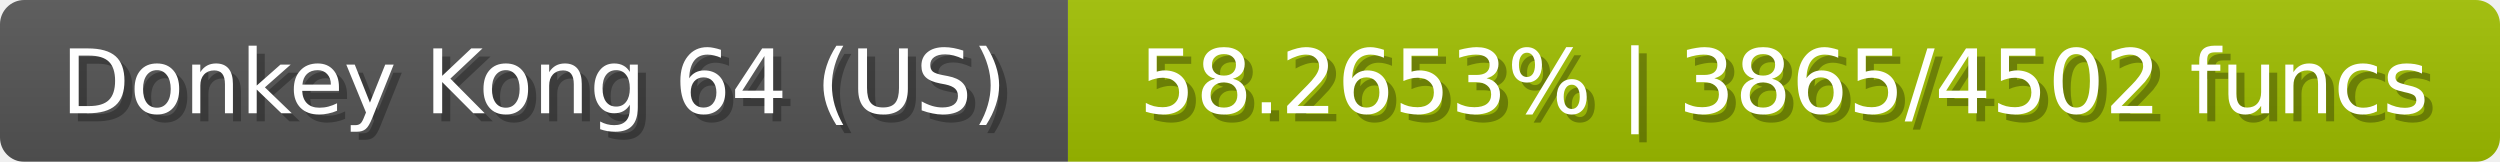
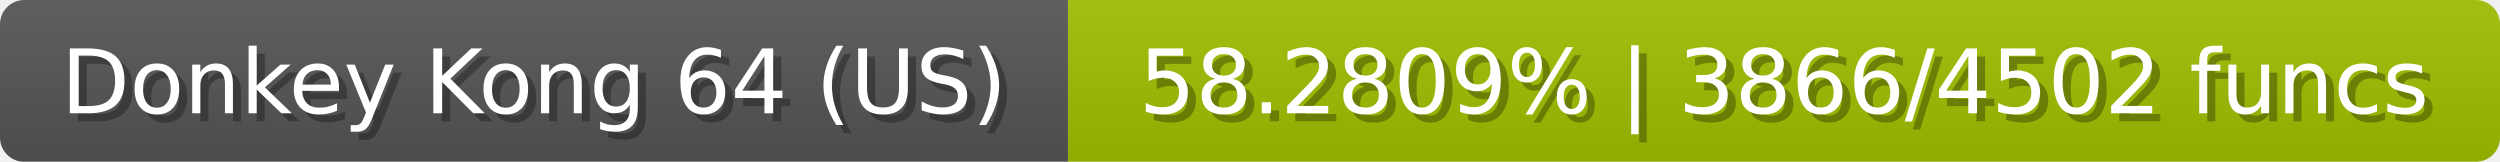
<svg xmlns="http://www.w3.org/2000/svg" width="309" height="20">
  <linearGradient id="b" x2="0" y2="100%">
    <stop offset="0" stop-color="#bbb" stop-opacity=".1" />
    <stop offset="1" stop-opacity=".1" />
  </linearGradient>
  <mask id="anybadge_23">
    <rect width="309" height="20" rx="3" fill="#fff" />
  </mask>
  <g mask="url(#anybadge_23)">
    <path fill="#555" d="M0 0h132v20H0z" />
    <path fill="#a0c000" d="M132 0h177v20H132z" />
    <path fill="url(#b)" d="M0 0h309v20H0z" />
  </g>
  <g fill="#fff" text-anchor="middle" font-family="DejaVu Sans,Verdana,Geneva,sans-serif" font-size="11">
    <text x="67.0" y="15" fill="#010101" fill-opacity=".3">Donkey Kong 64 (US)</text>
    <text x="66.0" y="14">Donkey Kong 64 (US)</text>
  </g>
  <g fill="#fff" text-anchor="middle" font-family="DejaVu Sans,Verdana,Geneva,sans-serif" font-size="11">
-     <text x="221.5" y="15" fill="#010101" fill-opacity=".3">58.2653% | 3865/4502 funcs</text>
-     <text x="220.5" y="14">58.2653% | 3865/4502 funcs</text>
+     <text x="221.5" y="15" fill="#010101" fill-opacity=".3">58.2809% | 3866/4502 funcs</text>
+     <text x="220.5" y="14">58.2809% | 3866/4502 funcs</text>
  </g>
</svg>
